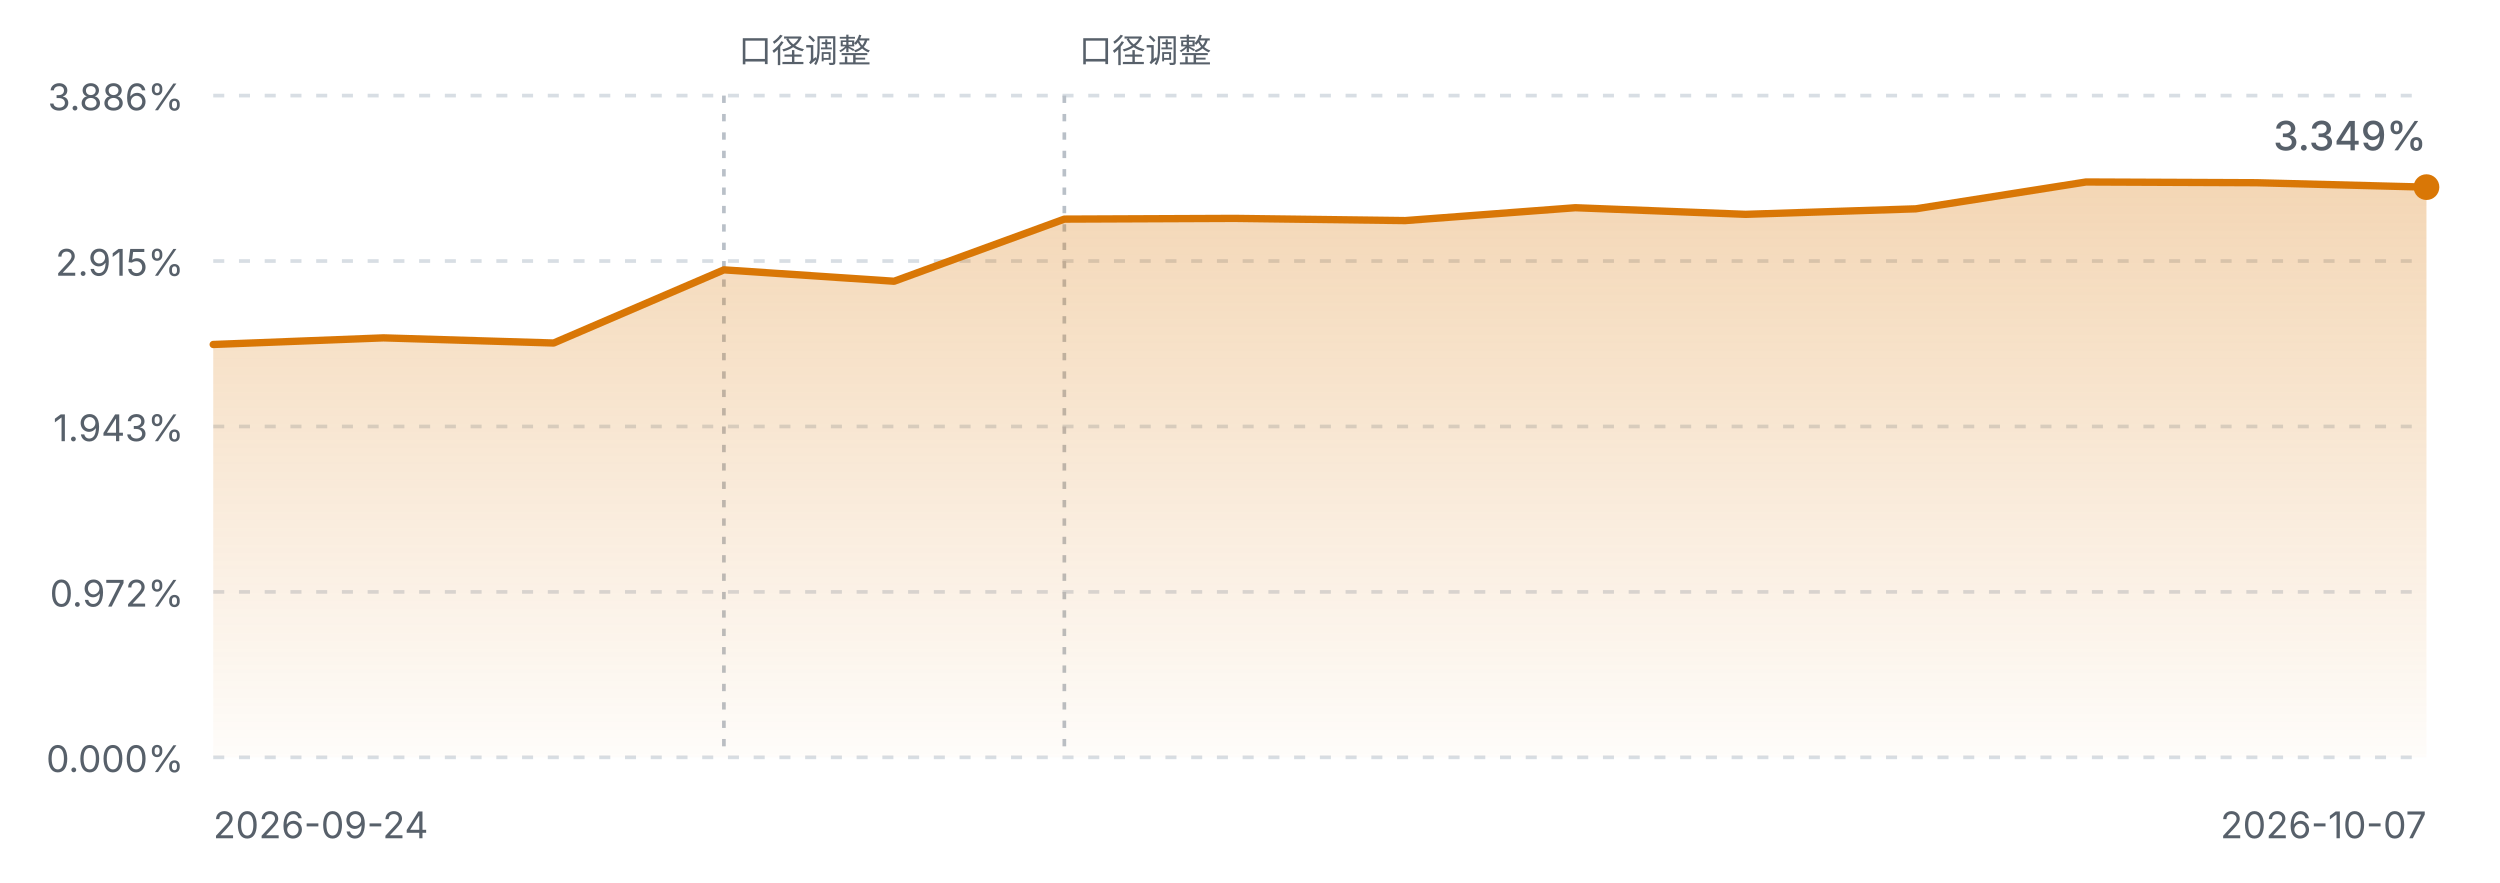
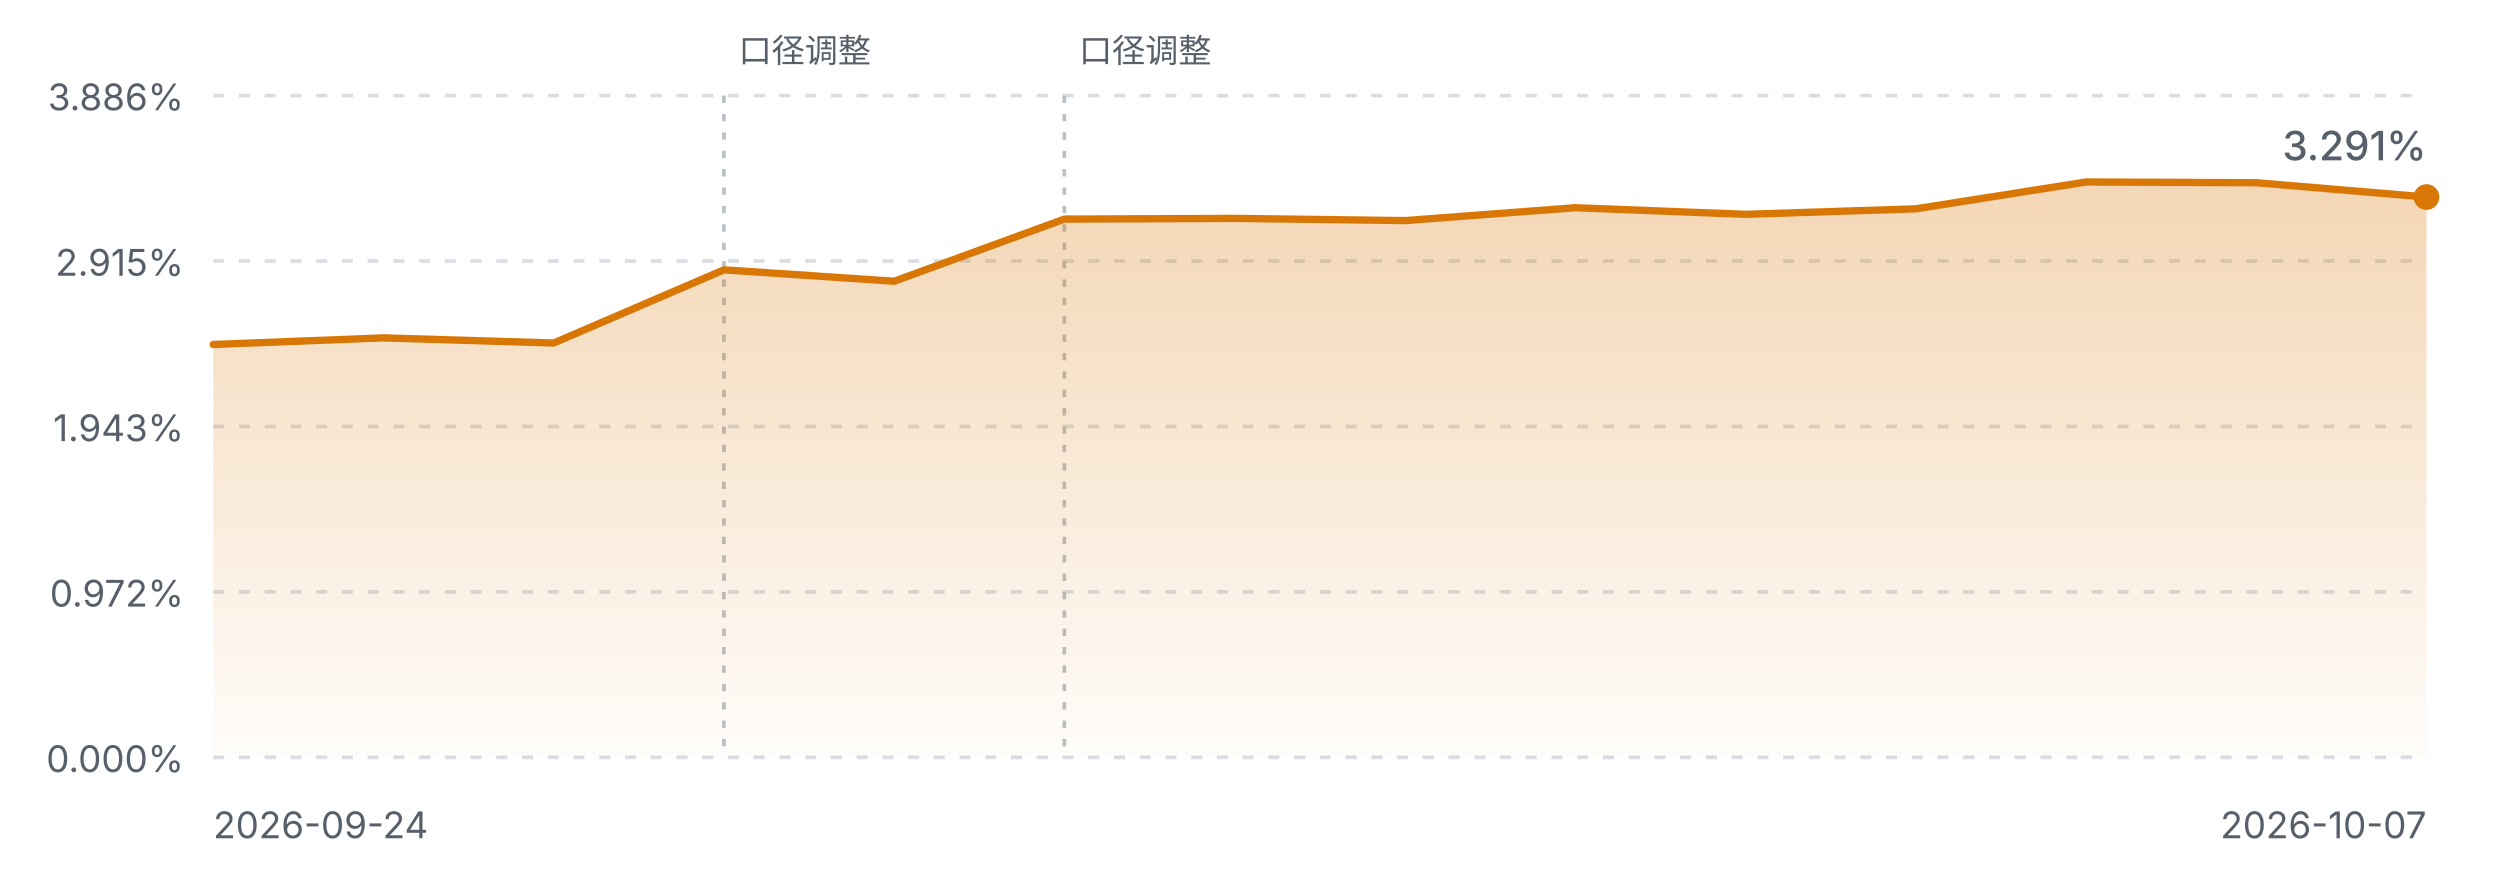
<svg xmlns="http://www.w3.org/2000/svg" viewBox="0 0 680 240" width="680" height="240" role="img" aria-label="FIRE 进度曲线">
  <defs>
    <linearGradient id="fireArea" x1="0" y1="0" x2="0" y2="1">
      <stop offset="0%" stop-color="#d97706" stop-opacity="0.30" />
      <stop offset="100%" stop-color="#d97706" stop-opacity="0.02" />
    </linearGradient>
    <style>
      .fg-muted { fill: #57606a; font-family: ui-sans-serif, system-ui, -apple-system, "Segoe UI", sans-serif; }
      .grid { stroke: #d8dee4; stroke-width: 1; stroke-dasharray: 3 4; }
      .mark { stroke: #b9c0c8; stroke-width: 1; stroke-dasharray: 2 3; }
      .line { fill: none; stroke: #d97706; stroke-width: 2; stroke-linejoin: round; stroke-linecap: round; }
      @media (prefers-color-scheme: dark) {
        .fg-muted { fill: #8b949e; }
        .grid { stroke: #30363d; }
        .mark { stroke: #4d545c; }
        .line { stroke: #f0b429; }
      }
    </style>
  </defs>
  <line class="grid" x1="58" y1="26.0" x2="660" y2="26.0" />
  <text class="fg-muted" x="50" y="30.0" text-anchor="end" font-size="10">3.886%</text>
  <line class="grid" x1="58" y1="71.0" x2="660" y2="71.0" />
  <text class="fg-muted" x="50" y="75.0" text-anchor="end" font-size="10">2.915%</text>
  <line class="grid" x1="58" y1="116.0" x2="660" y2="116.0" />
  <text class="fg-muted" x="50" y="120.0" text-anchor="end" font-size="10">1.943%</text>
  <line class="grid" x1="58" y1="161.0" x2="660" y2="161.0" />
  <text class="fg-muted" x="50" y="165.0" text-anchor="end" font-size="10">0.972%</text>
  <line class="grid" x1="58" y1="206.0" x2="660" y2="206.0" />
  <text class="fg-muted" x="50" y="210.0" text-anchor="end" font-size="10">0.000%</text>
  <line class="mark" x1="196.9" y1="26" x2="196.9" y2="206.0" />
  <text class="fg-muted" x="200.9" y="17" text-anchor="start" font-size="9">口径调整</text>
  <line class="mark" x1="289.5" y1="26" x2="289.5" y2="206.0" />
  <text class="fg-muted" x="293.5" y="17" text-anchor="start" font-size="9">口径调整</text>
-   <path d="M58.0,93.7 L104.3,91.9 L150.6,93.3 L196.9,73.4 L243.2,76.5 L289.5,59.6 L335.8,59.4 L382.2,60.0 L428.5,56.5 L474.8,58.3 L521.1,56.8 L567.4,49.5 L613.7,49.7 L660.0,50.9 L660.0,206.0 L58.0,206.0 Z" fill="url(#fireArea)" />
-   <path d="M58.0,93.7 L104.3,91.9 L150.6,93.3 L196.9,73.4 L243.2,76.5 L289.5,59.6 L335.8,59.4 L382.2,60.0 L428.5,56.5 L474.8,58.3 L521.1,56.8 L567.4,49.5 L613.7,49.7 L660.0,50.9" class="line" />
-   <circle cx="660.0" cy="50.9" r="3.5" fill="#d97706" />
+   <path d="M58.0,93.7 L104.3,91.9 L150.6,93.3 L196.9,73.4 L243.2,76.5 L289.5,59.6 L335.8,59.4 L382.2,60.0 L428.5,56.5 L474.8,58.3 L521.1,56.8 L567.4,49.5 L613.7,49.7 L660.0,53.6 L660.0,206.0 L58.0,206.0 Z" fill="url(#fireArea)" />
+   <path d="M58.0,93.7 L104.3,91.9 L150.6,93.3 L196.9,73.4 L243.2,76.5 L289.5,59.6 L335.8,59.4 L382.2,60.0 L428.5,56.5 L474.8,58.3 L521.1,56.8 L567.4,49.5 L613.7,49.7 L660.0,53.6" class="line" />
+   <circle cx="660.0" cy="53.6" r="3.5" fill="#d97706" />
  <text class="fg-muted" x="58" y="228" font-size="10">2026-09-24</text>
  <text class="fg-muted" x="660" y="228" text-anchor="end" font-size="10">2026-10-07</text>
-   <text class="fg-muted" x="660.0" y="40.9" text-anchor="end" font-size="11" font-weight="500">3.349%</text>
+   <text class="fg-muted" x="660.0" y="43.6" text-anchor="end" font-size="11" font-weight="500">3.291%</text>
</svg>
